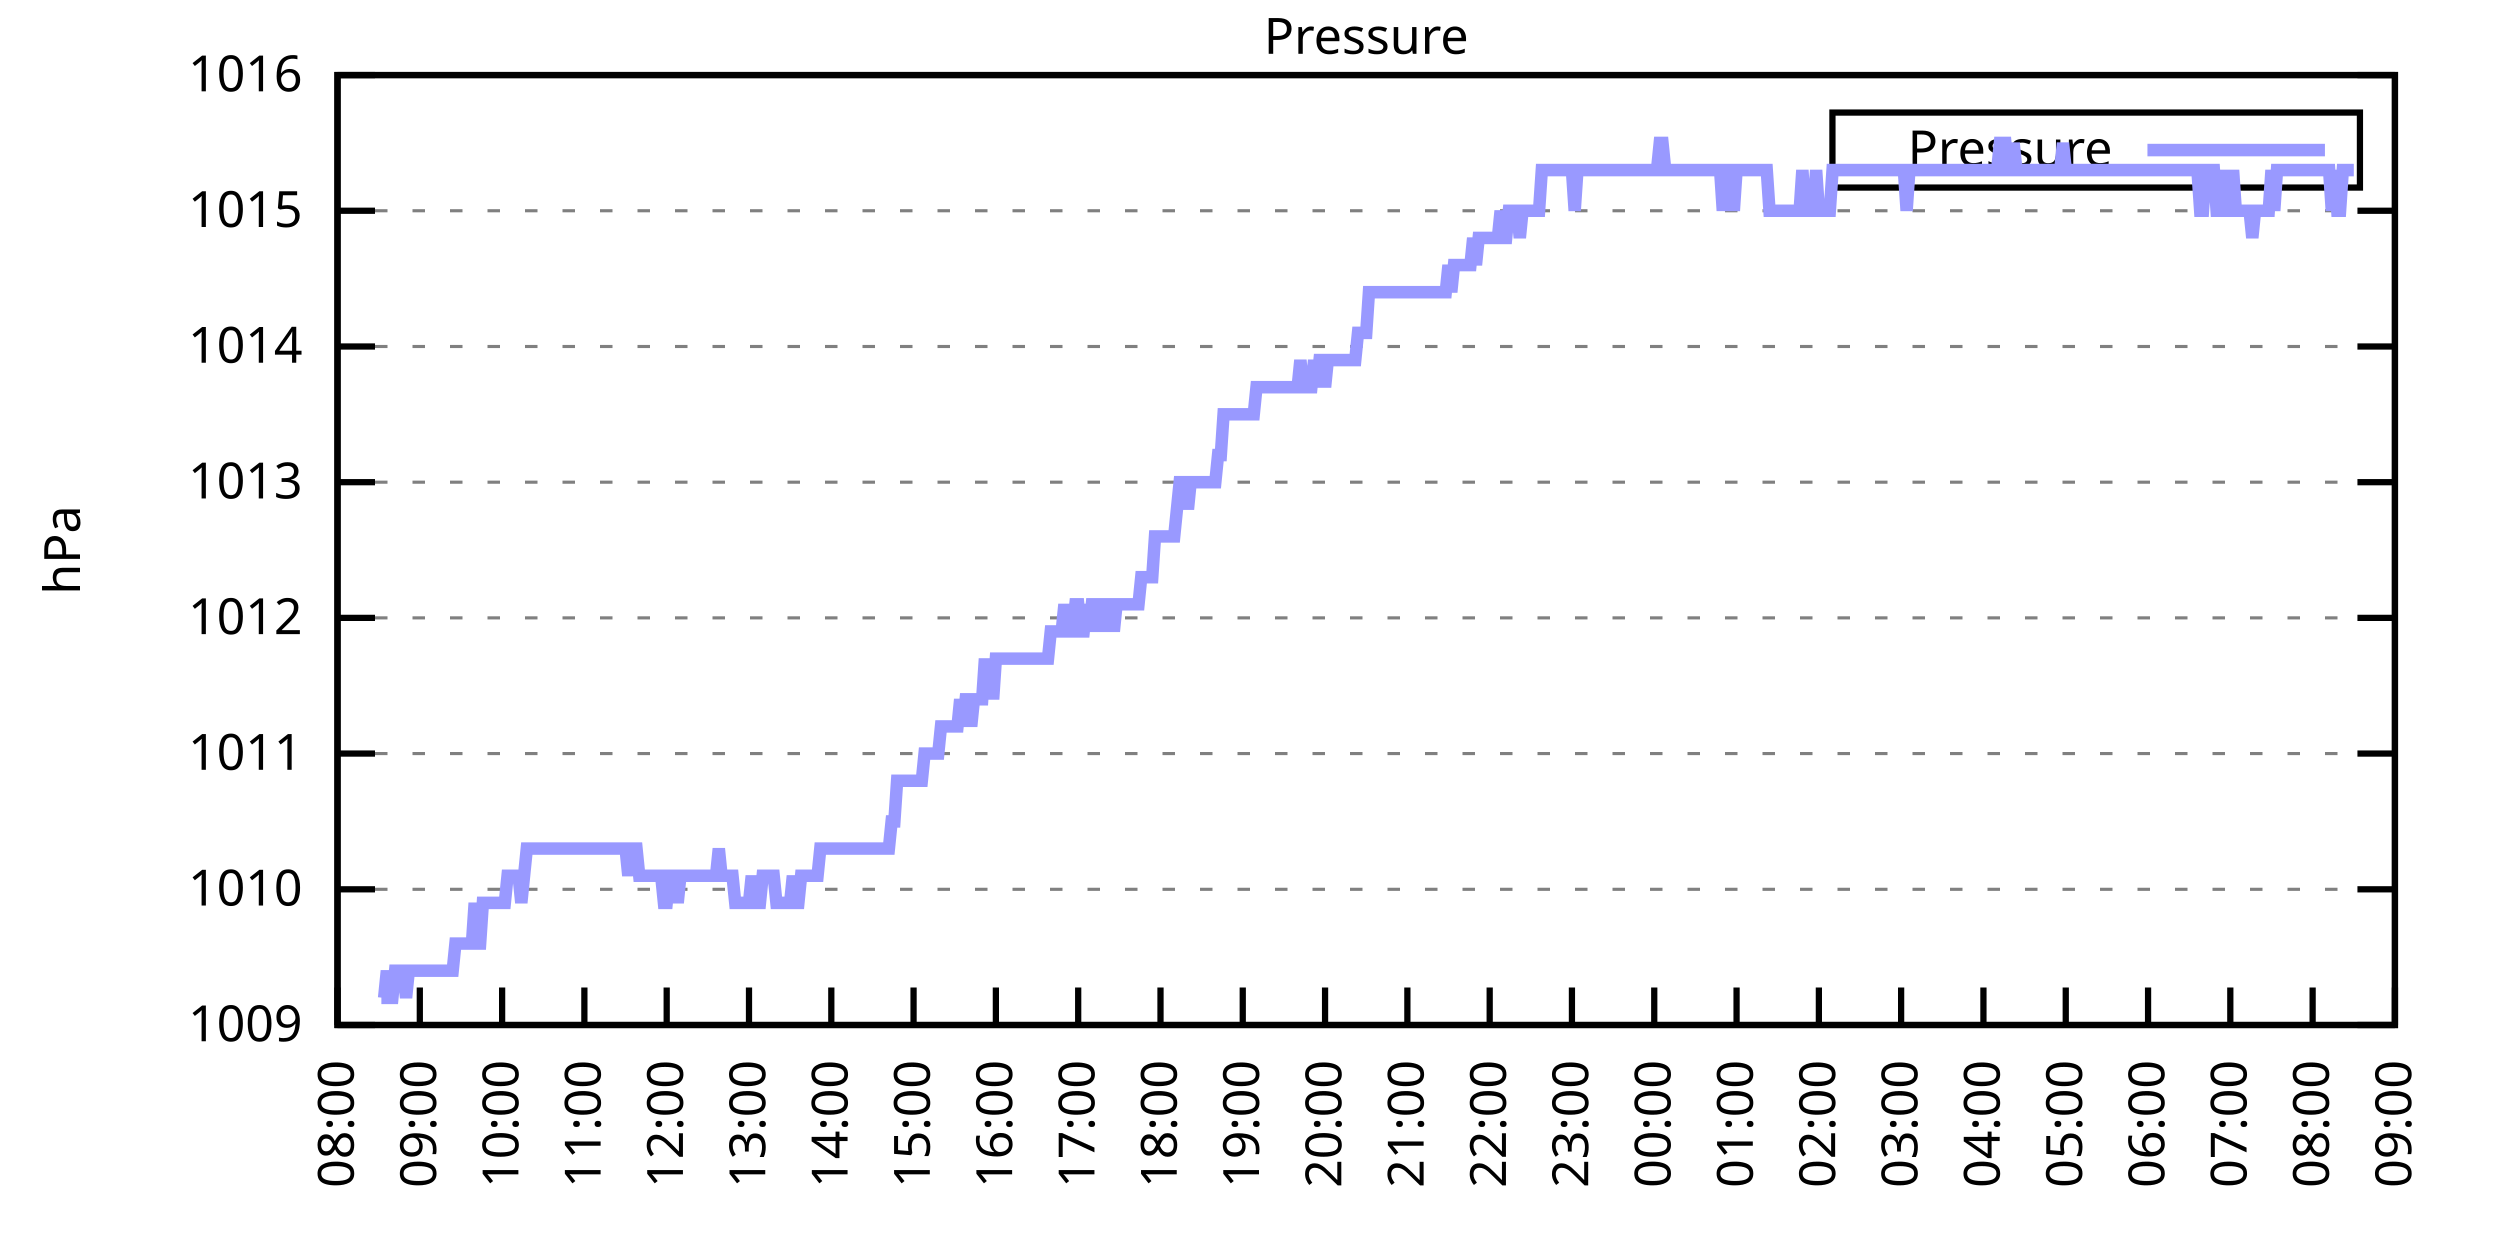
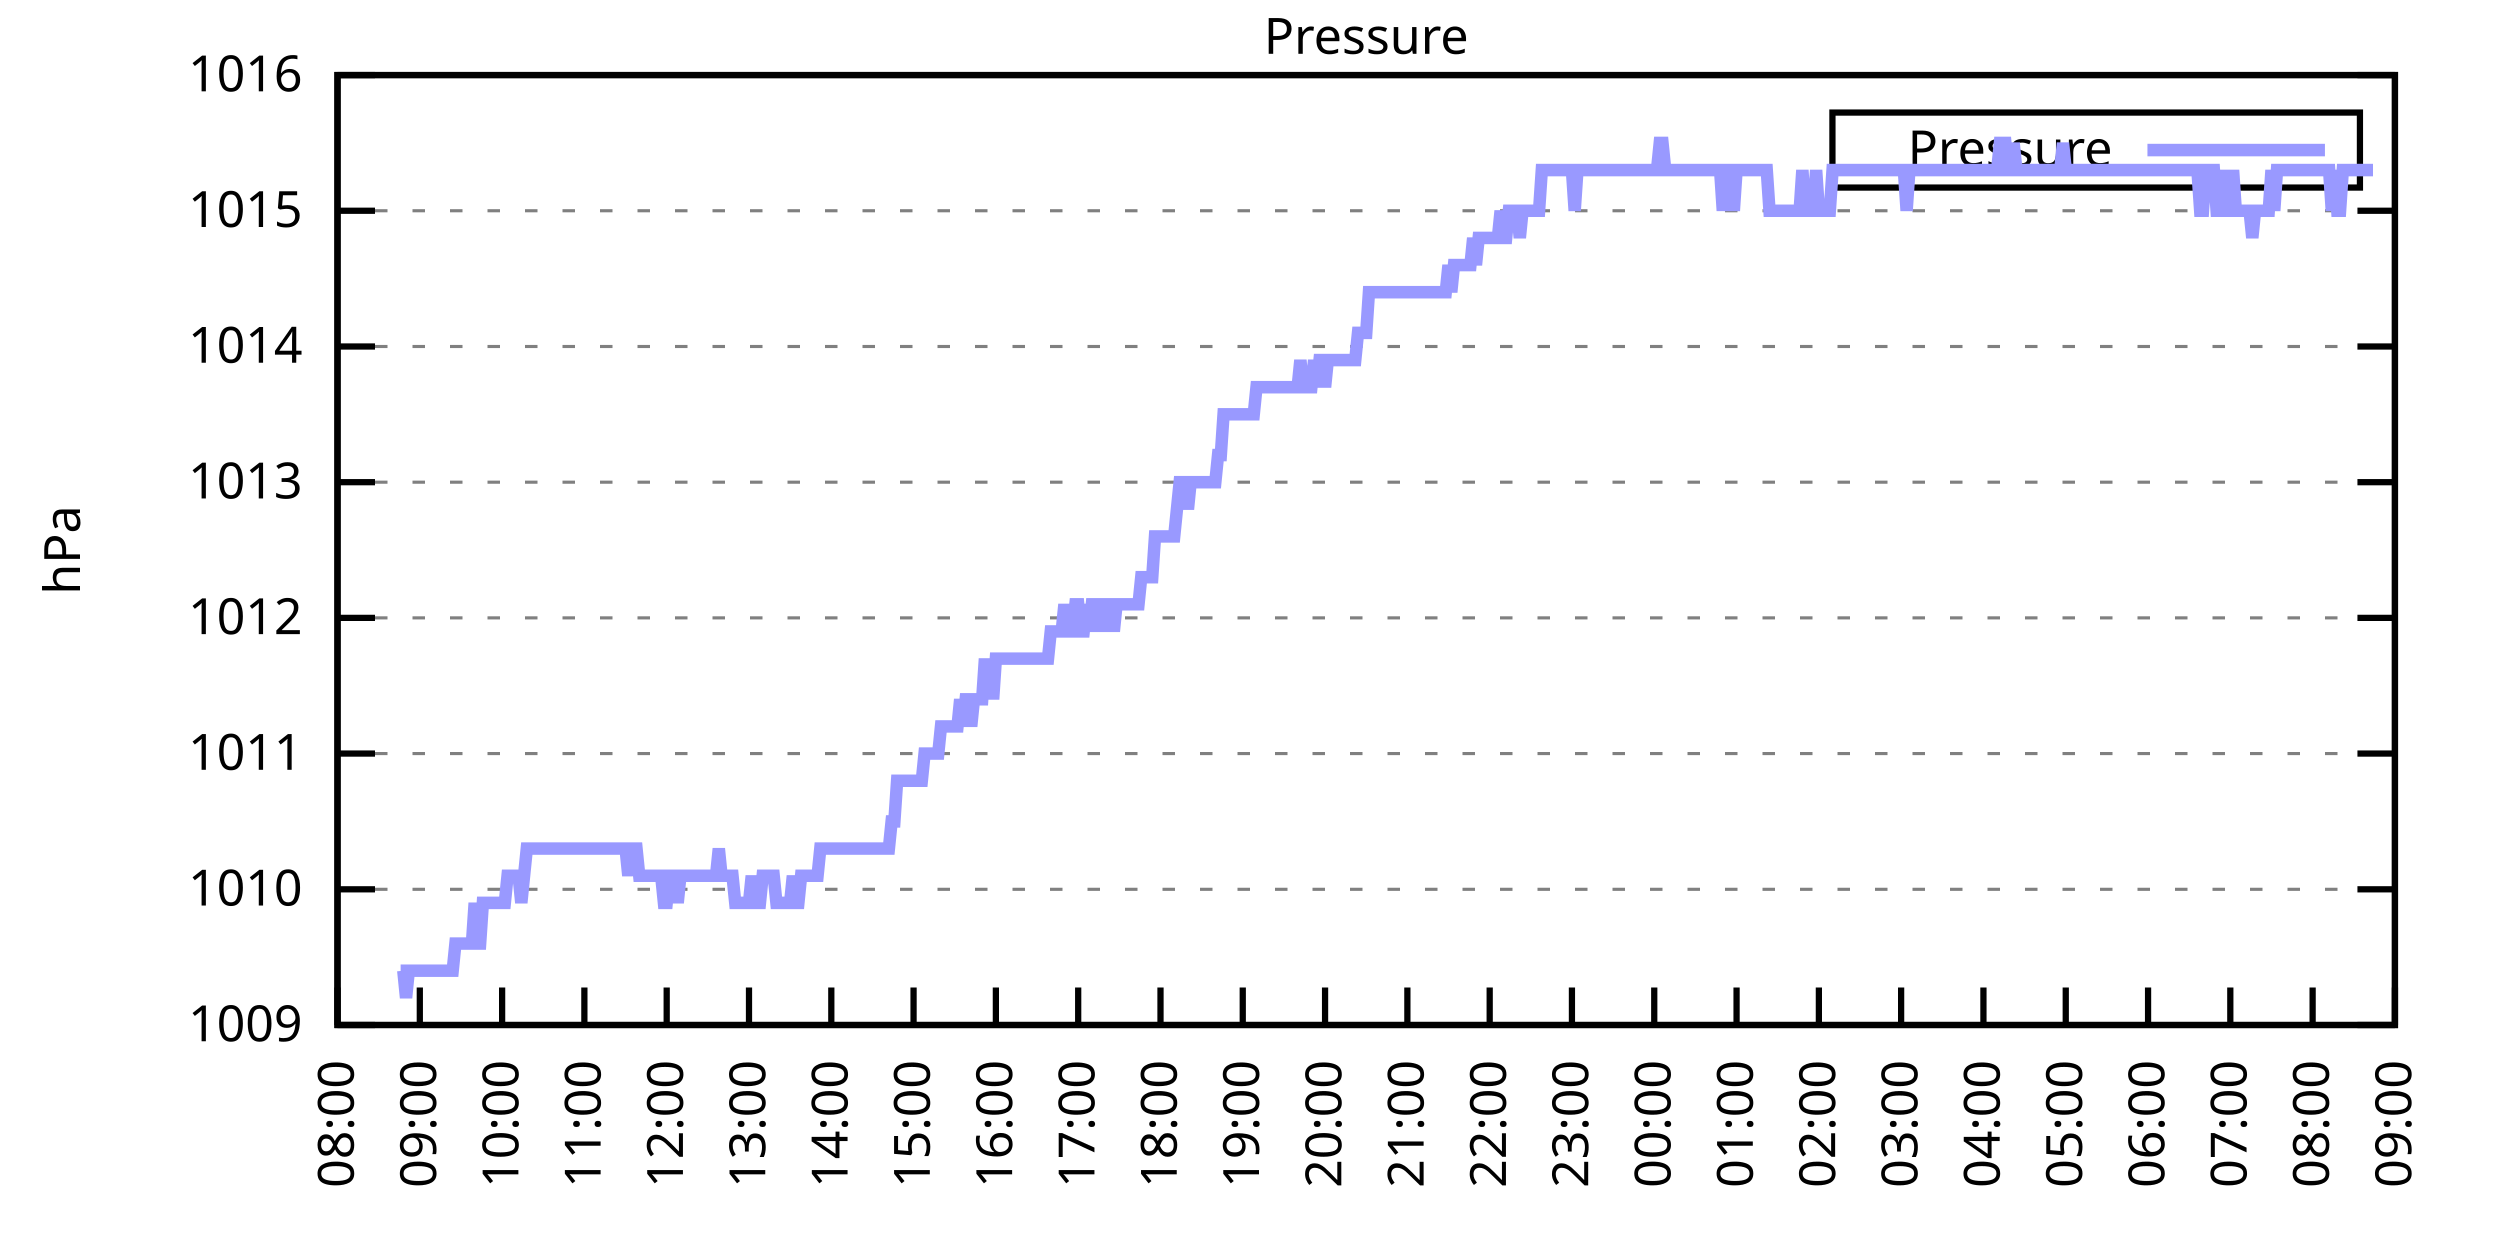
<svg xmlns="http://www.w3.org/2000/svg" xmlns:xlink="http://www.w3.org/1999/xlink" width="400" height="200" viewBox="0 0 400 200">
  <g id="gnuplot_canvas">
    <rect x="0" y="0" width="400" height="200" fill="none" />
    <defs>
      <circle id="gpDot" r="0.5" stroke-width="0.5" stroke="currentColor" />
      <path id="gpPt0" stroke-width="0.333" stroke="currentColor" d="M-1,0 h2 M0,-1 v2" />
      <path id="gpPt1" stroke-width="0.333" stroke="currentColor" d="M-1,-1 L1,1 M1,-1 L-1,1" />
      <path id="gpPt2" stroke-width="0.333" stroke="currentColor" d="M-1,0 L1,0 M0,-1 L0,1 M-1,-1 L1,1 M-1,1 L1,-1" />
      <rect id="gpPt3" stroke-width="0.333" stroke="currentColor" x="-1" y="-1" width="2" height="2" />
      <rect id="gpPt4" stroke-width="0.333" stroke="currentColor" fill="currentColor" x="-1" y="-1" width="2" height="2" />
      <circle id="gpPt5" stroke-width="0.333" stroke="currentColor" cx="0" cy="0" r="1" />
      <use xlink:href="#gpPt5" id="gpPt6" fill="currentColor" stroke="none" />
      <path id="gpPt7" stroke-width="0.333" stroke="currentColor" d="M0,-1.33 L-1.33,0.67 L1.33,0.67 z" />
      <use xlink:href="#gpPt7" id="gpPt8" fill="currentColor" stroke="none" />
      <use xlink:href="#gpPt7" id="gpPt9" stroke="currentColor" transform="rotate(180)" />
      <use xlink:href="#gpPt9" id="gpPt10" fill="currentColor" stroke="none" />
      <use xlink:href="#gpPt3" id="gpPt11" stroke="currentColor" transform="rotate(45)" />
      <use xlink:href="#gpPt11" id="gpPt12" fill="currentColor" stroke="none" />
      <path id="gpPt13" stroke-width="0.333" stroke="currentColor" d="M0,1.330 L1.265,0.411 L0.782,-1.067 L-0.782,-1.076 L-1.265,0.411 z" />
      <use xlink:href="#gpPt13" id="gpPt14" fill="currentColor" stroke="none" />
      <filter id="textbox" filterUnits="objectBoundingBox" x="0" y="0" height="1" width="1">
        <feFlood flood-color="white" flood-opacity="1" result="bgnd" />
        <feComposite in="SourceGraphic" in2="bgnd" operator="atop" />
      </filter>
      <filter id="greybox" filterUnits="objectBoundingBox" x="0" y="0" height="1" width="1">
        <feFlood flood-color="lightgrey" flood-opacity="1" result="grey" />
        <feComposite in="SourceGraphic" in2="grey" operator="atop" />
      </filter>
    </defs>
    <g fill="none" color="white" stroke="currentColor" stroke-width="1.00" stroke-linecap="butt" stroke-linejoin="miter">
</g>
    <g fill="none" color="black" stroke="currentColor" stroke-width="1.00" stroke-linecap="butt" stroke-linejoin="miter">
      <g stroke="none" shape-rendering="crispEdges">
        <polygon fill="rgb(255, 255, 255)" points="54.00,164.00 383.18,164.00 383.18,12.02 54.00,12.02 " />
      </g>
    </g>
    <g fill="none" color="black" stroke="currentColor" stroke-width="1.00" stroke-linecap="butt" stroke-linejoin="miter">
</g>
    <g fill="none" color="black" stroke="black" stroke-width="0.50" stroke-linecap="butt" stroke-linejoin="miter">
</g>
    <g fill="none" color="gray" stroke="currentColor" stroke-width="0.50" stroke-linecap="butt" stroke-linejoin="miter">
      <path stroke="gray" stroke-dasharray="2,4" class="gridline" d="M54.00,164.00 L383.19,164.00  " />
    </g>
    <g fill="none" color="gray" stroke="gray" stroke-width="1.00" stroke-linecap="butt" stroke-linejoin="miter">
</g>
    <g fill="none" color="black" stroke="currentColor" stroke-width="1.00" stroke-linecap="butt" stroke-linejoin="miter">
      <path stroke="black" d="M54.00,164.00 L60.00,164.00 M383.19,164.00 L377.19,164.00  " />
      <g transform="translate(48.40,166.60)" stroke="none" fill="black" font-family="Sans" font-size="8.00" text-anchor="end">
        <text>
          <tspan font-family="Sans"> 1009</tspan>
        </text>
      </g>
    </g>
    <g fill="none" color="black" stroke="currentColor" stroke-width="1.00" stroke-linecap="butt" stroke-linejoin="miter">
</g>
    <g fill="none" color="black" stroke="black" stroke-width="0.50" stroke-linecap="butt" stroke-linejoin="miter">
</g>
    <g fill="none" color="gray" stroke="currentColor" stroke-width="0.50" stroke-linecap="butt" stroke-linejoin="miter">
      <path stroke="gray" stroke-dasharray="2,4" class="gridline" d="M54.00,142.29 L383.19,142.29  " />
    </g>
    <g fill="none" color="gray" stroke="gray" stroke-width="1.00" stroke-linecap="butt" stroke-linejoin="miter">
</g>
    <g fill="none" color="black" stroke="currentColor" stroke-width="1.00" stroke-linecap="butt" stroke-linejoin="miter">
      <path stroke="black" d="M54.00,142.29 L60.00,142.29 M383.19,142.29 L377.19,142.29  " />
      <g transform="translate(48.40,144.89)" stroke="none" fill="black" font-family="Sans" font-size="8.00" text-anchor="end">
        <text>
          <tspan font-family="Sans"> 1010</tspan>
        </text>
      </g>
    </g>
    <g fill="none" color="black" stroke="currentColor" stroke-width="1.00" stroke-linecap="butt" stroke-linejoin="miter">
</g>
    <g fill="none" color="black" stroke="black" stroke-width="0.50" stroke-linecap="butt" stroke-linejoin="miter">
</g>
    <g fill="none" color="gray" stroke="currentColor" stroke-width="0.50" stroke-linecap="butt" stroke-linejoin="miter">
      <path stroke="gray" stroke-dasharray="2,4" class="gridline" d="M54.00,120.57 L383.19,120.57  " />
    </g>
    <g fill="none" color="gray" stroke="gray" stroke-width="1.00" stroke-linecap="butt" stroke-linejoin="miter">
</g>
    <g fill="none" color="black" stroke="currentColor" stroke-width="1.00" stroke-linecap="butt" stroke-linejoin="miter">
      <path stroke="black" d="M54.00,120.57 L60.00,120.57 M383.19,120.57 L377.19,120.57  " />
      <g transform="translate(48.40,123.17)" stroke="none" fill="black" font-family="Sans" font-size="8.00" text-anchor="end">
        <text>
          <tspan font-family="Sans"> 1011</tspan>
        </text>
      </g>
    </g>
    <g fill="none" color="black" stroke="currentColor" stroke-width="1.00" stroke-linecap="butt" stroke-linejoin="miter">
</g>
    <g fill="none" color="black" stroke="black" stroke-width="0.50" stroke-linecap="butt" stroke-linejoin="miter">
</g>
    <g fill="none" color="gray" stroke="currentColor" stroke-width="0.50" stroke-linecap="butt" stroke-linejoin="miter">
      <path stroke="gray" stroke-dasharray="2,4" class="gridline" d="M54.00,98.86 L383.19,98.86  " />
    </g>
    <g fill="none" color="gray" stroke="gray" stroke-width="1.00" stroke-linecap="butt" stroke-linejoin="miter">
</g>
    <g fill="none" color="black" stroke="currentColor" stroke-width="1.00" stroke-linecap="butt" stroke-linejoin="miter">
      <path stroke="black" d="M54.00,98.86 L60.00,98.86 M383.19,98.86 L377.19,98.86  " />
      <g transform="translate(48.40,101.46)" stroke="none" fill="black" font-family="Sans" font-size="8.00" text-anchor="end">
        <text>
          <tspan font-family="Sans"> 1012</tspan>
        </text>
      </g>
    </g>
    <g fill="none" color="black" stroke="currentColor" stroke-width="1.00" stroke-linecap="butt" stroke-linejoin="miter">
</g>
    <g fill="none" color="black" stroke="black" stroke-width="0.50" stroke-linecap="butt" stroke-linejoin="miter">
</g>
    <g fill="none" color="gray" stroke="currentColor" stroke-width="0.50" stroke-linecap="butt" stroke-linejoin="miter">
      <path stroke="gray" stroke-dasharray="2,4" class="gridline" d="M54.00,77.15 L383.19,77.15  " />
    </g>
    <g fill="none" color="gray" stroke="gray" stroke-width="1.00" stroke-linecap="butt" stroke-linejoin="miter">
</g>
    <g fill="none" color="black" stroke="currentColor" stroke-width="1.00" stroke-linecap="butt" stroke-linejoin="miter">
      <path stroke="black" d="M54.00,77.15 L60.00,77.15 M383.19,77.15 L377.19,77.15  " />
      <g transform="translate(48.40,79.75)" stroke="none" fill="black" font-family="Sans" font-size="8.00" text-anchor="end">
        <text>
          <tspan font-family="Sans"> 1013</tspan>
        </text>
      </g>
    </g>
    <g fill="none" color="black" stroke="currentColor" stroke-width="1.00" stroke-linecap="butt" stroke-linejoin="miter">
</g>
    <g fill="none" color="black" stroke="black" stroke-width="0.50" stroke-linecap="butt" stroke-linejoin="miter">
</g>
    <g fill="none" color="gray" stroke="currentColor" stroke-width="0.50" stroke-linecap="butt" stroke-linejoin="miter">
      <path stroke="gray" stroke-dasharray="2,4" class="gridline" d="M54.00,55.44 L383.19,55.44  " />
    </g>
    <g fill="none" color="gray" stroke="gray" stroke-width="1.00" stroke-linecap="butt" stroke-linejoin="miter">
</g>
    <g fill="none" color="black" stroke="currentColor" stroke-width="1.00" stroke-linecap="butt" stroke-linejoin="miter">
      <path stroke="black" d="M54.00,55.44 L60.00,55.44 M383.19,55.44 L377.19,55.44  " />
      <g transform="translate(48.40,58.04)" stroke="none" fill="black" font-family="Sans" font-size="8.00" text-anchor="end">
        <text>
          <tspan font-family="Sans"> 1014</tspan>
        </text>
      </g>
    </g>
    <g fill="none" color="black" stroke="currentColor" stroke-width="1.00" stroke-linecap="butt" stroke-linejoin="miter">
</g>
    <g fill="none" color="black" stroke="black" stroke-width="0.50" stroke-linecap="butt" stroke-linejoin="miter">
</g>
    <g fill="none" color="gray" stroke="currentColor" stroke-width="0.50" stroke-linecap="butt" stroke-linejoin="miter">
      <path stroke="gray" stroke-dasharray="2,4" class="gridline" d="M54.00,33.72 L383.19,33.72  " />
    </g>
    <g fill="none" color="gray" stroke="gray" stroke-width="1.00" stroke-linecap="butt" stroke-linejoin="miter">
</g>
    <g fill="none" color="black" stroke="currentColor" stroke-width="1.00" stroke-linecap="butt" stroke-linejoin="miter">
      <path stroke="black" d="M54.00,33.72 L60.00,33.72 M383.19,33.72 L377.19,33.72  " />
      <g transform="translate(48.40,36.32)" stroke="none" fill="black" font-family="Sans" font-size="8.00" text-anchor="end">
        <text>
          <tspan font-family="Sans"> 1015</tspan>
        </text>
      </g>
    </g>
    <g fill="none" color="black" stroke="currentColor" stroke-width="1.00" stroke-linecap="butt" stroke-linejoin="miter">
</g>
    <g fill="none" color="black" stroke="black" stroke-width="0.50" stroke-linecap="butt" stroke-linejoin="miter">
</g>
    <g fill="none" color="gray" stroke="currentColor" stroke-width="0.50" stroke-linecap="butt" stroke-linejoin="miter">
      <path stroke="gray" stroke-dasharray="2,4" class="gridline" d="M54.00,12.01 L383.19,12.01  " />
    </g>
    <g fill="none" color="gray" stroke="gray" stroke-width="1.00" stroke-linecap="butt" stroke-linejoin="miter">
</g>
    <g fill="none" color="black" stroke="currentColor" stroke-width="1.00" stroke-linecap="butt" stroke-linejoin="miter">
      <path stroke="black" d="M54.00,12.01 L60.00,12.01 M383.19,12.01 L377.19,12.01  " />
      <g transform="translate(48.40,14.61)" stroke="none" fill="black" font-family="Sans" font-size="8.00" text-anchor="end">
        <text>
          <tspan font-family="Sans"> 1016</tspan>
        </text>
      </g>
    </g>
    <g fill="none" color="black" stroke="currentColor" stroke-width="1.00" stroke-linecap="butt" stroke-linejoin="miter">
      <path stroke="black" d="M54.00,164.00 L54.00,158.00  " />
      <g transform="translate(56.60,169.60) rotate(270.00)" stroke="none" fill="black" font-family="Sans" font-size="8.00" text-anchor="end">
        <text>
          <tspan font-family="Sans">08:00</tspan>
        </text>
      </g>
    </g>
    <g fill="none" color="black" stroke="currentColor" stroke-width="1.00" stroke-linecap="butt" stroke-linejoin="miter">
      <path stroke="black" d="M67.17,164.00 L67.17,158.00  " />
      <g transform="translate(69.77,169.60) rotate(270.00)" stroke="none" fill="black" font-family="Sans" font-size="8.00" text-anchor="end">
        <text>
          <tspan font-family="Sans">09:00</tspan>
        </text>
      </g>
    </g>
    <g fill="none" color="black" stroke="currentColor" stroke-width="1.00" stroke-linecap="butt" stroke-linejoin="miter">
      <path stroke="black" d="M80.34,164.00 L80.34,158.00  " />
      <g transform="translate(82.94,169.60) rotate(270.00)" stroke="none" fill="black" font-family="Sans" font-size="8.00" text-anchor="end">
        <text>
          <tspan font-family="Sans">10:00</tspan>
        </text>
      </g>
    </g>
    <g fill="none" color="black" stroke="currentColor" stroke-width="1.00" stroke-linecap="butt" stroke-linejoin="miter">
      <path stroke="black" d="M93.50,164.00 L93.50,158.00  " />
      <g transform="translate(96.10,169.60) rotate(270.00)" stroke="none" fill="black" font-family="Sans" font-size="8.00" text-anchor="end">
        <text>
          <tspan font-family="Sans">11:00</tspan>
        </text>
      </g>
    </g>
    <g fill="none" color="black" stroke="currentColor" stroke-width="1.00" stroke-linecap="butt" stroke-linejoin="miter">
      <path stroke="black" d="M106.67,164.00 L106.67,158.00  " />
      <g transform="translate(109.27,169.60) rotate(270.00)" stroke="none" fill="black" font-family="Sans" font-size="8.00" text-anchor="end">
        <text>
          <tspan font-family="Sans">12:00</tspan>
        </text>
      </g>
    </g>
    <g fill="none" color="black" stroke="currentColor" stroke-width="1.00" stroke-linecap="butt" stroke-linejoin="miter">
      <path stroke="black" d="M119.84,164.00 L119.84,158.00  " />
      <g transform="translate(122.44,169.60) rotate(270.00)" stroke="none" fill="black" font-family="Sans" font-size="8.00" text-anchor="end">
        <text>
          <tspan font-family="Sans">13:00</tspan>
        </text>
      </g>
    </g>
    <g fill="none" color="black" stroke="currentColor" stroke-width="1.00" stroke-linecap="butt" stroke-linejoin="miter">
      <path stroke="black" d="M133.01,164.00 L133.01,158.00  " />
      <g transform="translate(135.61,169.60) rotate(270.00)" stroke="none" fill="black" font-family="Sans" font-size="8.00" text-anchor="end">
        <text>
          <tspan font-family="Sans">14:00</tspan>
        </text>
      </g>
    </g>
    <g fill="none" color="black" stroke="currentColor" stroke-width="1.00" stroke-linecap="butt" stroke-linejoin="miter">
      <path stroke="black" d="M146.17,164.00 L146.17,158.00  " />
      <g transform="translate(148.77,169.60) rotate(270.00)" stroke="none" fill="black" font-family="Sans" font-size="8.00" text-anchor="end">
        <text>
          <tspan font-family="Sans">15:00</tspan>
        </text>
      </g>
    </g>
    <g fill="none" color="black" stroke="currentColor" stroke-width="1.00" stroke-linecap="butt" stroke-linejoin="miter">
      <path stroke="black" d="M159.34,164.00 L159.34,158.00  " />
      <g transform="translate(161.94,169.60) rotate(270.00)" stroke="none" fill="black" font-family="Sans" font-size="8.00" text-anchor="end">
        <text>
          <tspan font-family="Sans">16:00</tspan>
        </text>
      </g>
    </g>
    <g fill="none" color="black" stroke="currentColor" stroke-width="1.00" stroke-linecap="butt" stroke-linejoin="miter">
      <path stroke="black" d="M172.51,164.00 L172.51,158.00  " />
      <g transform="translate(175.11,169.60) rotate(270.00)" stroke="none" fill="black" font-family="Sans" font-size="8.00" text-anchor="end">
        <text>
          <tspan font-family="Sans">17:00</tspan>
        </text>
      </g>
    </g>
    <g fill="none" color="black" stroke="currentColor" stroke-width="1.00" stroke-linecap="butt" stroke-linejoin="miter">
      <path stroke="black" d="M185.68,164.00 L185.68,158.00  " />
      <g transform="translate(188.28,169.60) rotate(270.00)" stroke="none" fill="black" font-family="Sans" font-size="8.00" text-anchor="end">
        <text>
          <tspan font-family="Sans">18:00</tspan>
        </text>
      </g>
    </g>
    <g fill="none" color="black" stroke="currentColor" stroke-width="1.00" stroke-linecap="butt" stroke-linejoin="miter">
      <path stroke="black" d="M198.84,164.00 L198.84,158.00  " />
      <g transform="translate(201.44,169.60) rotate(270.00)" stroke="none" fill="black" font-family="Sans" font-size="8.00" text-anchor="end">
        <text>
          <tspan font-family="Sans">19:00</tspan>
        </text>
      </g>
    </g>
    <g fill="none" color="black" stroke="currentColor" stroke-width="1.00" stroke-linecap="butt" stroke-linejoin="miter">
      <path stroke="black" d="M212.01,164.00 L212.01,158.00  " />
      <g transform="translate(214.61,169.60) rotate(270.00)" stroke="none" fill="black" font-family="Sans" font-size="8.00" text-anchor="end">
        <text>
          <tspan font-family="Sans">20:00</tspan>
        </text>
      </g>
    </g>
    <g fill="none" color="black" stroke="currentColor" stroke-width="1.00" stroke-linecap="butt" stroke-linejoin="miter">
      <path stroke="black" d="M225.18,164.00 L225.18,158.00  " />
      <g transform="translate(227.78,169.60) rotate(270.00)" stroke="none" fill="black" font-family="Sans" font-size="8.00" text-anchor="end">
        <text>
          <tspan font-family="Sans">21:00</tspan>
        </text>
      </g>
    </g>
    <g fill="none" color="black" stroke="currentColor" stroke-width="1.00" stroke-linecap="butt" stroke-linejoin="miter">
      <path stroke="black" d="M238.35,164.00 L238.35,158.00  " />
      <g transform="translate(240.95,169.60) rotate(270.00)" stroke="none" fill="black" font-family="Sans" font-size="8.00" text-anchor="end">
        <text>
          <tspan font-family="Sans">22:00</tspan>
        </text>
      </g>
    </g>
    <g fill="none" color="black" stroke="currentColor" stroke-width="1.00" stroke-linecap="butt" stroke-linejoin="miter">
      <path stroke="black" d="M251.51,164.00 L251.51,158.00  " />
      <g transform="translate(254.11,169.60) rotate(270.00)" stroke="none" fill="black" font-family="Sans" font-size="8.00" text-anchor="end">
        <text>
          <tspan font-family="Sans">23:00</tspan>
        </text>
      </g>
    </g>
    <g fill="none" color="black" stroke="currentColor" stroke-width="1.00" stroke-linecap="butt" stroke-linejoin="miter">
      <path stroke="black" d="M264.68,164.00 L264.68,158.00  " />
      <g transform="translate(267.28,169.60) rotate(270.00)" stroke="none" fill="black" font-family="Sans" font-size="8.00" text-anchor="end">
        <text>
          <tspan font-family="Sans">00:00</tspan>
        </text>
      </g>
    </g>
    <g fill="none" color="black" stroke="currentColor" stroke-width="1.00" stroke-linecap="butt" stroke-linejoin="miter">
      <path stroke="black" d="M277.85,164.00 L277.85,158.00  " />
      <g transform="translate(280.45,169.60) rotate(270.00)" stroke="none" fill="black" font-family="Sans" font-size="8.00" text-anchor="end">
        <text>
          <tspan font-family="Sans">01:00</tspan>
        </text>
      </g>
    </g>
    <g fill="none" color="black" stroke="currentColor" stroke-width="1.00" stroke-linecap="butt" stroke-linejoin="miter">
      <path stroke="black" d="M291.02,164.00 L291.02,158.00  " />
      <g transform="translate(293.62,169.60) rotate(270.00)" stroke="none" fill="black" font-family="Sans" font-size="8.00" text-anchor="end">
        <text>
          <tspan font-family="Sans">02:00</tspan>
        </text>
      </g>
    </g>
    <g fill="none" color="black" stroke="currentColor" stroke-width="1.00" stroke-linecap="butt" stroke-linejoin="miter">
      <path stroke="black" d="M304.18,164.00 L304.18,158.00  " />
      <g transform="translate(306.78,169.60) rotate(270.00)" stroke="none" fill="black" font-family="Sans" font-size="8.00" text-anchor="end">
        <text>
          <tspan font-family="Sans">03:00</tspan>
        </text>
      </g>
    </g>
    <g fill="none" color="black" stroke="currentColor" stroke-width="1.00" stroke-linecap="butt" stroke-linejoin="miter">
      <path stroke="black" d="M317.35,164.00 L317.35,158.00  " />
      <g transform="translate(319.95,169.60) rotate(270.00)" stroke="none" fill="black" font-family="Sans" font-size="8.00" text-anchor="end">
        <text>
          <tspan font-family="Sans">04:00</tspan>
        </text>
      </g>
    </g>
    <g fill="none" color="black" stroke="currentColor" stroke-width="1.00" stroke-linecap="butt" stroke-linejoin="miter">
      <path stroke="black" d="M330.52,164.00 L330.52,158.00  " />
      <g transform="translate(333.12,169.60) rotate(270.00)" stroke="none" fill="black" font-family="Sans" font-size="8.00" text-anchor="end">
        <text>
          <tspan font-family="Sans">05:00</tspan>
        </text>
      </g>
    </g>
    <g fill="none" color="black" stroke="currentColor" stroke-width="1.00" stroke-linecap="butt" stroke-linejoin="miter">
      <path stroke="black" d="M343.69,164.00 L343.69,158.00  " />
      <g transform="translate(346.29,169.60) rotate(270.00)" stroke="none" fill="black" font-family="Sans" font-size="8.00" text-anchor="end">
        <text>
          <tspan font-family="Sans">06:00</tspan>
        </text>
      </g>
    </g>
    <g fill="none" color="black" stroke="currentColor" stroke-width="1.00" stroke-linecap="butt" stroke-linejoin="miter">
      <path stroke="black" d="M356.85,164.00 L356.85,158.00  " />
      <g transform="translate(359.45,169.60) rotate(270.00)" stroke="none" fill="black" font-family="Sans" font-size="8.00" text-anchor="end">
        <text>
          <tspan font-family="Sans">07:00</tspan>
        </text>
      </g>
    </g>
    <g fill="none" color="black" stroke="currentColor" stroke-width="1.00" stroke-linecap="butt" stroke-linejoin="miter">
      <path stroke="black" d="M370.02,164.00 L370.02,158.00  " />
      <g transform="translate(372.62,169.60) rotate(270.00)" stroke="none" fill="black" font-family="Sans" font-size="8.00" text-anchor="end">
        <text>
          <tspan font-family="Sans">08:00</tspan>
        </text>
      </g>
    </g>
    <g fill="none" color="black" stroke="currentColor" stroke-width="1.00" stroke-linecap="butt" stroke-linejoin="miter">
      <path stroke="black" d="M383.19,164.00 L383.19,158.00  " />
      <g transform="translate(385.79,169.60) rotate(270.00)" stroke="none" fill="black" font-family="Sans" font-size="8.00" text-anchor="end">
        <text>
          <tspan font-family="Sans">09:00</tspan>
        </text>
      </g>
    </g>
    <g fill="none" color="black" stroke="currentColor" stroke-width="1.00" stroke-linecap="butt" stroke-linejoin="miter">
</g>
    <g fill="none" color="black" stroke="currentColor" stroke-width="1.00" stroke-linecap="butt" stroke-linejoin="miter">
      <path stroke="black" d="M54.00,12.01 L54.00,164.00 L383.19,164.00 L383.19,12.01 L54.00,12.01 Z  " />
    </g>
    <g fill="none" color="black" stroke="currentColor" stroke-width="1.00" stroke-linecap="butt" stroke-linejoin="miter">
</g>
    <g fill="none" color="black" stroke="currentColor" stroke-width="1.00" stroke-linecap="butt" stroke-linejoin="miter">
      <path stroke="black" d="M293.19,30.01 L293.19,18.01 L377.59,18.01 L377.59,30.01 L293.19,30.01 Z  " />
    </g>
    <g id="Pressure_plot_1">
      <g fill="none" color="white" stroke="black" stroke-width="2.00" stroke-linecap="butt" stroke-linejoin="miter">
</g>
      <g fill="none" color="black" stroke="currentColor" stroke-width="2.00" stroke-linecap="butt" stroke-linejoin="miter">
        <g transform="translate(337.99,26.61)" stroke="none" fill="black" font-family="Sans" font-size="8.00" text-anchor="end">
          <text>
            <tspan font-family="Sans">Pressure</tspan>
          </text>
        </g>
      </g>
      <g fill="none" color="black" stroke="currentColor" stroke-width="2.00" stroke-linecap="butt" stroke-linejoin="miter">
-         <path stroke="rgb(153, 153, 255)" d="M343.59,24.01 L371.99,24.01 M61.02,159.66 L61.46,159.66 L61.90,155.31 L62.34,159.66 L62.78,159.66 L63.22,155.31   L63.66,155.31 L64.10,155.31 L64.53,155.31 L64.97,159.66 L65.41,155.31 L65.85,155.31 L66.29,155.31 L66.73,155.31   L67.17,155.31 L67.61,155.31 L68.05,155.31 L68.48,155.31 L68.92,155.31 L69.36,155.31 L69.80,155.31 L70.24,155.31   L70.68,155.31 L71.12,155.31 L71.56,155.31 L72.00,155.31 L72.43,155.31 L72.87,150.97 L73.31,150.97 L73.75,150.97   L74.19,150.97 L74.63,150.97 L75.07,150.97 L75.51,150.97 L75.95,144.46 L76.38,150.97 L76.82,150.97 L77.26,144.46   L77.70,144.46 L78.14,144.46 L78.58,144.46 L79.02,144.46 L79.46,144.46 L79.90,144.46 L80.34,144.46 L80.77,144.46   L81.21,140.12 L81.65,140.12 L82.09,140.12 L82.53,140.12 L82.97,140.12 L83.41,144.46 L83.85,140.12 L84.29,135.77   L84.72,135.77 L85.16,135.77 L85.60,135.77 L86.04,135.77 L86.48,135.77 L86.92,135.77 L87.36,135.77 L87.80,135.77   L88.24,135.77 L88.67,135.77 L89.11,135.77 L89.55,135.77 L89.99,135.77 L90.43,135.77 L90.87,135.77 L91.31,135.77   L91.75,135.77 L92.19,135.77 L92.62,135.77 L93.06,135.77 L93.50,135.77 L93.94,135.77 L94.38,135.77 L94.82,135.77   L95.26,135.77 L95.70,135.77 L96.14,135.77 L96.58,135.77 L97.01,135.77 L97.45,135.77 L97.89,135.77 L98.33,135.77   L98.77,135.77 L99.21,135.77 L99.65,135.77 L100.09,135.77 L100.53,140.12 L100.96,135.77 L101.40,135.77 L101.84,135.77   L102.28,140.12 L102.72,140.12 L103.16,140.12 L103.60,140.12 L104.04,140.12 L104.48,140.12 L104.91,140.12 L105.35,140.12   L105.79,140.12 L106.23,144.46 L106.67,144.46 L107.11,140.12 L107.55,140.12 L107.99,140.12 L108.43,144.46 L108.87,140.12   L109.30,140.12 L109.74,140.12 L110.18,140.12 L110.62,140.12 L111.06,140.12 L111.50,140.12 L111.94,140.12 L112.38,140.12   L112.82,140.12 L113.25,140.12 L113.69,140.12 L114.13,140.12 L114.57,140.12 L115.01,135.77 L115.45,140.12 L115.89,140.12   L116.33,140.12 L116.77,140.12 L117.20,140.12 L117.64,144.46 L118.08,144.46 L118.52,144.46 L118.96,144.46 L119.40,144.46   L119.84,144.46 L120.28,140.12 L120.72,144.46 L121.15,144.46 L121.59,144.46 L122.03,140.12 L122.47,140.12 L122.91,140.12   L123.35,140.12 L123.79,140.12 L124.23,144.46 L124.67,144.46 L125.11,144.46 L125.54,144.46 L125.98,144.46 L126.42,144.46   L126.86,140.12 L127.30,144.46 L127.74,144.46 L128.18,140.12 L128.62,140.12 L129.06,140.12 L129.49,140.12 L129.93,140.12   L130.37,140.12 L130.81,140.12 L131.25,135.77 L131.69,135.77 L132.13,135.77 L132.57,135.77 L133.01,135.77 L133.44,135.77   L133.88,135.77 L134.32,135.77 L134.76,135.77 L135.20,135.77 L135.64,135.77 L136.08,135.77 L136.52,135.77 L136.96,135.77   L137.39,135.77 L137.83,135.77 L138.27,135.77 L138.71,135.77 L139.15,135.77 L139.59,135.77 L140.03,135.77 L140.47,135.77   L140.91,135.77 L141.35,135.77 L141.78,135.77 L142.22,135.77 L142.66,131.43 L143.10,131.43 L143.54,124.92 L143.98,124.92   L144.42,124.92 L144.86,124.92 L145.30,124.92 L145.73,124.92 L146.17,124.92 L146.61,124.92 L147.05,124.92 L147.49,124.92   L147.93,120.57 L148.37,120.57 L148.81,120.57 L149.25,120.57 L149.68,120.57 L150.12,120.57 L150.56,116.23 L151.00,116.23   L151.44,116.23 L151.88,116.23 L152.32,116.23 L152.76,116.23 L153.20,116.23 L153.63,111.89 L154.07,116.23 L154.51,111.89   L154.95,111.89 L155.39,116.23 L155.83,111.89 L156.27,111.89 L156.71,111.89 L157.15,111.89 L157.59,105.38 L158.02,111.89   L158.46,105.38 L158.90,111.89 L159.34,105.38 L159.78,105.38 L160.22,105.38 L160.66,105.38 L161.10,105.38 L161.54,105.38   L161.97,105.38 L162.41,105.38 L162.85,105.38 L163.29,105.38 L163.73,105.38 L164.17,105.38 L164.61,105.38 L165.05,105.38   L165.49,105.38 L165.92,105.38 L166.36,105.38 L166.80,105.38 L167.24,105.38 L167.68,105.38 L168.12,101.03 L168.56,101.03   L169.00,101.03 L169.44,101.03 L169.87,101.03 L170.31,96.69 L170.75,101.03 L171.19,101.03 L171.63,101.03 L172.07,96.69   L172.51,96.69 L172.95,101.03 L173.39,101.03 L173.83,96.69 L174.26,101.03 L174.70,96.69 L175.14,96.69 L175.58,101.03   L176.02,96.69 L176.46,96.69 L176.90,101.03 L177.34,96.69 L177.78,96.69 L178.21,101.03 L178.65,96.69 L179.09,96.69   L179.53,96.69 L179.97,96.69 L180.41,96.69 L180.85,96.69 L181.29,96.69 L181.73,96.69 L182.16,96.69 L182.60,92.35   L183.04,92.35 L183.48,92.35 L183.92,92.35 L184.36,92.35 L184.80,85.83 L185.24,85.83 L185.68,85.83 L186.11,85.83   L186.55,85.83 L186.99,85.83 L187.43,85.83 L187.87,85.83 L188.31,81.49 L188.75,77.15 L189.19,77.15 L189.63,77.15   L190.07,81.49 L190.50,77.15 L190.94,77.15 L191.38,77.15 L191.82,77.15 L192.26,77.15 L192.70,77.15 L193.14,77.15   L193.58,77.15 L194.02,77.15 L194.45,77.15 L194.89,72.81 L195.33,72.81 L195.77,66.29 L196.21,66.29 L196.65,66.29   L197.09,66.29 L197.53,66.29 L197.97,66.29 L198.40,66.29 L198.84,66.29 L199.28,66.29 L199.72,66.29 L200.16,66.29   L200.60,66.29 L201.04,61.95 L201.48,61.95 L201.92,61.95 L202.35,61.95 L202.79,61.95 L203.23,61.95 L203.67,61.95   L204.11,61.95 L204.55,61.95 L204.99,61.95 L205.43,61.95 L205.87,61.95 L206.31,61.95 L206.74,61.95 L207.18,61.95   L207.62,61.95 L208.06,57.61 L208.50,61.95 L208.94,61.95 L209.38,61.95 L209.82,61.95 L210.26,57.61 L210.69,61.95   L211.13,57.61 L211.57,57.61 L212.01,61.95 L212.45,57.61 L212.89,57.61 L213.33,57.61 L213.77,57.61 L214.21,57.61   L214.64,57.61 L215.08,57.61 L215.52,57.61 L215.96,57.61 L216.40,57.61 L216.84,57.61 L217.28,53.26 L217.72,53.26   L218.16,53.26 L218.60,53.26 L219.03,46.75 L219.47,46.75 L219.91,46.75 L220.35,46.75 L220.79,46.75 L221.23,46.75   L221.67,46.75 L222.11,46.75 L222.55,46.75 L222.98,46.75 L223.42,46.75 L223.86,46.75 L224.30,46.75 L224.74,46.75   L225.18,46.75 L225.62,46.75 L226.06,46.75 L226.50,46.75 L226.93,46.75 L227.37,46.75 L227.81,46.75 L228.25,46.75   L228.69,46.75 L229.13,46.75 L229.57,46.75 L230.01,46.75 L230.45,46.75 L230.88,46.75 L231.32,46.75 L231.76,42.41   L232.20,46.75 L232.64,42.41 L233.08,42.41 L233.52,42.41 L233.96,42.41 L234.40,42.41 L234.84,42.41 L235.27,42.41   L235.71,38.07 L236.15,42.41 L236.59,38.07 L237.03,38.07 L237.47,38.07 L237.91,38.07 L238.35,38.07 L238.79,38.07   L239.22,38.07 L239.66,38.07 L240.10,33.72 L240.54,38.07 L240.98,38.07 L241.42,33.72 L241.86,33.72 L242.30,33.72   L242.74,33.72 L243.17,38.07 L243.61,33.72 L244.05,33.72 L244.49,33.72 L244.93,33.72 L245.37,33.72 L245.81,33.72   L246.25,33.72 L246.69,27.21 L247.12,27.21 L247.56,27.21 L248.00,27.21 L248.44,27.21 L248.88,27.21 L249.32,27.21   L249.76,27.21 L250.20,27.21 L250.64,27.21 L251.08,27.21 L251.51,27.21 L251.95,33.72 L252.39,27.21 L252.83,27.21   L253.27,27.21 L253.71,27.21 L254.15,27.21 L254.59,27.21 L255.03,27.21 L255.46,27.21 L255.90,27.21 L256.34,27.21   L256.78,27.21 L257.22,27.21 L257.66,27.21 L258.10,27.21 L258.54,27.21 L258.98,27.21 L259.41,27.21 L259.85,27.21   L260.29,27.21 L260.73,27.21 L261.17,27.21 L261.61,27.21 L262.05,27.21 L262.49,27.21 L262.93,27.21 L263.36,27.21   L263.80,27.21 L264.24,27.21 L264.68,27.21 L265.12,27.21 L265.56,22.87 L266.00,22.87 L266.44,27.21 L266.88,27.21   L267.32,27.21 L267.75,27.21 L268.19,27.21 L268.63,27.21 L269.07,27.21 L269.51,27.21 L269.95,27.21 L270.39,27.21   L270.83,27.21 L271.27,27.21 L271.70,27.21 L272.14,27.21 L272.58,27.21 L273.02,27.21 L273.46,27.21 L273.90,27.21   L274.34,27.21 L274.78,27.21 L275.22,27.21 L275.65,33.72 L276.09,27.21 L276.53,27.21 L276.97,27.21 L277.41,33.72   L277.85,27.21 L278.29,27.21 L278.73,27.21 L279.17,27.21 L279.60,27.21 L280.04,27.21 L280.48,27.21 L280.92,27.21   L281.36,27.21 L281.80,27.21 L282.24,27.21 L282.68,27.21 L283.12,33.72 L283.56,33.72 L283.99,33.72 L284.43,33.72   L284.87,33.72 L285.31,33.72 L285.75,33.72 L286.19,33.72 L286.63,33.72 L287.07,33.72 L287.51,33.72 L287.94,33.72   L288.38,27.21 L288.82,33.72 L289.26,33.72 L289.70,33.72 L290.14,33.72 L290.58,27.21 L291.02,33.72 L291.46,33.72   L291.89,33.72 L292.33,33.72 L292.77,33.72 L293.21,27.21 L293.65,27.21 L294.09,27.21 L294.53,27.21 L294.97,27.21   L295.41,27.21 L295.84,27.21 L296.28,27.21 L296.72,27.21 L297.16,27.21 L297.60,27.21 L298.04,27.21 L298.48,27.21   L298.92,27.21 L299.36,27.21 L299.80,27.21 L300.23,27.21 L300.67,27.21 L301.11,27.21 L301.55,27.21 L301.99,27.21   L302.43,27.21 L302.87,27.21 L303.31,27.21 L303.75,27.21 L304.18,27.21 L304.62,27.21 L305.06,33.72 L305.50,27.21   L305.94,27.21 L306.38,27.21 L306.82,27.21 L307.26,27.21 L307.70,27.21 L308.13,27.21 L308.57,27.21 L309.01,27.21   L309.45,27.21 L309.89,27.21 L310.33,27.21 L310.77,27.21 L311.21,27.21 L311.65,27.21 L312.08,27.21 L312.52,27.21   L312.96,27.21 L313.40,27.21 L313.84,27.21 L314.28,27.21 L314.72,27.21 L315.16,27.21 L315.60,27.21 L316.04,27.21   L316.47,27.21 L316.91,27.21 L317.35,27.21 L317.79,27.21 L318.23,27.21 L318.67,27.21 L319.11,27.21 L319.55,27.21   L319.99,22.87 L320.42,22.87 L320.86,22.87 L321.30,27.21 L321.74,27.21 L322.18,22.87 L322.62,27.21 L323.06,27.21   L323.50,27.21 L323.94,27.21 L324.37,27.21 L324.81,27.21 L325.25,27.21 L325.69,27.21 L326.13,27.21 L326.57,27.21   L327.01,27.21 L327.45,27.21 L327.89,27.21 L328.33,27.21 L328.76,27.21 L329.20,27.21 L329.64,27.21 L330.08,22.87   L330.52,27.21 L330.96,27.21 L331.40,27.21 L331.84,27.21 L332.28,27.21 L332.71,27.21 L333.15,27.21 L333.59,27.21   L334.03,27.21 L334.47,27.21 L334.91,27.21 L335.35,27.21 L335.79,27.21 L336.23,27.21 L336.66,27.21 L337.10,27.21   L337.54,27.21 L337.98,27.21 L338.42,27.21 L338.86,27.21 L339.30,27.21 L339.74,27.21 L340.18,27.21 L340.61,27.21   L341.05,27.21 L341.49,27.21 L341.93,27.21 L342.37,27.21 L342.81,27.21 L343.25,27.21 L343.69,27.21 L344.13,27.21   L344.57,27.21 L345.00,27.21 L345.44,27.21 L345.88,27.21 L346.32,27.21 L346.76,27.21 L347.20,27.21 L347.64,27.21   L348.08,27.21 L348.52,27.21 L348.95,27.21 L349.39,27.21 L349.83,27.21 L350.27,27.21 L350.71,27.21 L351.15,27.21   L351.59,27.21 L352.03,33.72 L352.47,33.72 L352.90,27.21 L353.34,27.21 L353.78,27.21 L354.22,27.21 L354.66,33.72   L355.10,33.72 L355.54,33.72 L355.98,27.21 L356.42,33.72 L356.85,33.72 L357.29,27.21 L357.73,33.72 L358.17,33.72   L358.61,33.72 L359.05,33.72 L359.49,33.72 L359.93,33.72 L360.37,38.07 L360.81,33.72 L361.24,33.72 L361.68,33.72   L362.12,33.72 L362.56,33.72 L363.00,33.72 L363.44,27.21 L363.88,33.72 L364.32,27.21 L364.76,27.21 L365.19,27.21   L365.63,27.21 L366.07,27.21 L366.51,27.21 L366.95,27.21 L367.39,27.21 L367.83,27.21 L368.27,27.21 L368.71,27.21   L369.14,27.21 L369.58,27.21 L370.02,27.21 L370.46,27.21 L370.90,27.21 L371.34,27.21 L371.78,27.21 L372.22,27.21   L372.66,27.21 L373.09,33.72 L373.53,27.21 L373.97,33.72 L374.41,33.72 L374.85,27.21 L375.29,27.21 L375.73,27.21   L376.17,27.21 L376.61,27.21  " />
+         <path stroke="rgb(153, 153, 255)" d="M343.59,24.01 L371.99,24.01 M64.10,155.31 L64.53,155.31 L64.97,159.66 L65.41,155.31 L65.85,155.31 L66.29,155.31   L66.73,155.31 L67.17,155.31 L67.61,155.31 L68.05,155.31 L68.48,155.31 L68.92,155.31 L69.36,155.31 L69.80,155.31   L70.24,155.31 L70.68,155.31 L71.12,155.31 L71.56,155.31 L72.00,155.31 L72.43,155.31 L72.87,150.97 L73.31,150.97   L73.75,150.97 L74.19,150.97 L74.63,150.97 L75.07,150.97 L75.51,150.97 L75.95,144.46 L76.38,150.97 L76.82,150.97   L77.26,144.46 L77.70,144.46 L78.14,144.46 L78.58,144.46 L79.02,144.46 L79.46,144.46 L79.90,144.46 L80.34,144.46   L80.77,144.46 L81.21,140.12 L81.65,140.12 L82.09,140.12 L82.53,140.12 L82.97,140.12 L83.41,144.46 L83.85,140.12   L84.29,135.77 L84.72,135.77 L85.16,135.77 L85.60,135.77 L86.04,135.77 L86.48,135.77 L86.92,135.77 L87.36,135.77   L87.80,135.77 L88.24,135.77 L88.67,135.77 L89.11,135.77 L89.55,135.77 L89.99,135.77 L90.43,135.77 L90.87,135.77   L91.31,135.77 L91.75,135.77 L92.19,135.77 L92.62,135.77 L93.06,135.77 L93.50,135.77 L93.94,135.77 L94.38,135.77   L94.82,135.77 L95.26,135.77 L95.70,135.77 L96.14,135.77 L96.58,135.77 L97.01,135.77 L97.45,135.77 L97.89,135.77   L98.33,135.77 L98.77,135.77 L99.21,135.77 L99.65,135.77 L100.09,135.77 L100.53,140.12 L100.96,135.77 L101.40,135.77   L101.84,135.77 L102.28,140.12 L102.72,140.12 L103.16,140.12 L103.60,140.12 L104.04,140.12 L104.48,140.12 L104.91,140.12   L105.35,140.12 L105.79,140.12 L106.23,144.46 L106.67,144.46 L107.11,140.12 L107.55,140.12 L107.99,140.12 L108.43,144.46   L108.87,140.12 L109.30,140.12 L109.74,140.12 L110.18,140.12 L110.62,140.12 L111.06,140.12 L111.50,140.12 L111.94,140.12   L112.38,140.12 L112.82,140.12 L113.25,140.12 L113.69,140.12 L114.13,140.12 L114.57,140.12 L115.01,135.77 L115.45,140.12   L115.89,140.12 L116.33,140.12 L116.77,140.12 L117.20,140.12 L117.64,144.46 L118.08,144.46 L118.52,144.46 L118.96,144.46   L119.40,144.46 L119.84,144.46 L120.28,140.12 L120.72,144.46 L121.15,144.46 L121.59,144.46 L122.03,140.12 L122.47,140.12   L122.91,140.12 L123.35,140.12 L123.79,140.12 L124.23,144.46 L124.67,144.46 L125.11,144.46 L125.54,144.46 L125.98,144.46   L126.42,144.46 L126.86,140.12 L127.30,144.46 L127.74,144.46 L128.18,140.12 L128.62,140.12 L129.06,140.12 L129.49,140.12   L129.93,140.12 L130.37,140.12 L130.81,140.12 L131.25,135.77 L131.69,135.77 L132.13,135.77 L132.57,135.77 L133.01,135.77   L133.44,135.77 L133.88,135.77 L134.32,135.77 L134.76,135.77 L135.20,135.77 L135.64,135.77 L136.08,135.77 L136.52,135.77   L136.96,135.77 L137.39,135.77 L137.83,135.77 L138.27,135.77 L138.71,135.77 L139.15,135.77 L139.59,135.77 L140.03,135.77   L140.47,135.77 L140.91,135.77 L141.35,135.77 L141.78,135.77 L142.22,135.77 L142.66,131.43 L143.10,131.43 L143.54,124.92   L143.98,124.92 L144.42,124.92 L144.86,124.92 L145.30,124.92 L145.73,124.92 L146.17,124.92 L146.61,124.92 L147.05,124.92   L147.49,124.92 L147.93,120.57 L148.37,120.57 L148.81,120.57 L149.25,120.57 L149.68,120.57 L150.12,120.57 L150.56,116.23   L151.00,116.23 L151.44,116.23 L151.88,116.23 L152.32,116.23 L152.76,116.23 L153.20,116.23 L153.63,111.89 L154.07,116.23   L154.51,111.89 L154.95,111.89 L155.39,116.23 L155.83,111.89 L156.27,111.89 L156.71,111.89 L157.15,111.89 L157.59,105.38   L158.02,111.89 L158.46,105.38 L158.90,111.89 L159.34,105.38 L159.78,105.38 L160.22,105.38 L160.66,105.38 L161.10,105.38   L161.54,105.38 L161.97,105.38 L162.41,105.38 L162.85,105.38 L163.29,105.38 L163.73,105.38 L164.17,105.38 L164.61,105.38   L165.05,105.38 L165.49,105.38 L165.92,105.38 L166.36,105.38 L166.80,105.38 L167.24,105.38 L167.68,105.38 L168.12,101.03   L168.56,101.03 L169.00,101.03 L169.44,101.03 L169.87,101.03 L170.31,96.69 L170.75,101.03 L171.19,101.03 L171.63,101.03   L172.07,96.69 L172.51,96.69 L172.95,101.03 L173.39,101.03 L173.83,96.69 L174.26,101.03 L174.70,96.69 L175.14,96.69   L175.58,101.03 L176.02,96.69 L176.46,96.69 L176.90,101.03 L177.34,96.69 L177.78,96.69 L178.21,101.03 L178.65,96.69   L179.09,96.69 L179.53,96.69 L179.97,96.69 L180.41,96.69 L180.85,96.69 L181.29,96.69 L181.73,96.69 L182.16,96.69   L182.60,92.35 L183.04,92.35 L183.48,92.35 L183.92,92.35 L184.36,92.35 L184.80,85.83 L185.24,85.83 L185.68,85.83   L186.11,85.83 L186.55,85.83 L186.99,85.83 L187.43,85.83 L187.87,85.83 L188.31,81.49 L188.75,77.15 L189.19,77.15   L189.63,77.15 L190.07,81.49 L190.50,77.15 L190.94,77.15 L191.38,77.15 L191.82,77.15 L192.26,77.15 L192.70,77.15   L193.14,77.15 L193.58,77.15 L194.02,77.15 L194.45,77.15 L194.89,72.81 L195.33,72.81 L195.77,66.29 L196.21,66.29   L196.65,66.29 L197.09,66.29 L197.53,66.29 L197.97,66.29 L198.40,66.29 L198.84,66.29 L199.28,66.29 L199.72,66.29   L200.16,66.29 L200.60,66.29 L201.04,61.95 L201.48,61.95 L201.92,61.95 L202.35,61.95 L202.79,61.95 L203.23,61.95   L203.67,61.95 L204.11,61.95 L204.55,61.95 L204.99,61.95 L205.43,61.95 L205.87,61.95 L206.31,61.95 L206.74,61.95   L207.18,61.95 L207.62,61.95 L208.06,57.61 L208.50,61.95 L208.94,61.95 L209.38,61.95 L209.82,61.95 L210.26,57.61   L210.69,61.95 L211.13,57.61 L211.57,57.61 L212.01,61.95 L212.45,57.61 L212.89,57.61 L213.33,57.61 L213.77,57.61   L214.21,57.61 L214.64,57.61 L215.08,57.61 L215.52,57.61 L215.96,57.61 L216.40,57.61 L216.84,57.61 L217.28,53.26   L217.72,53.26 L218.16,53.26 L218.60,53.26 L219.03,46.75 L219.47,46.75 L219.91,46.75 L220.35,46.75 L220.79,46.75   L221.23,46.75 L221.67,46.75 L222.11,46.75 L222.55,46.75 L222.98,46.75 L223.42,46.75 L223.86,46.75 L224.30,46.75   L224.74,46.75 L225.18,46.75 L225.62,46.75 L226.06,46.75 L226.50,46.75 L226.93,46.75 L227.37,46.75 L227.81,46.75   L228.25,46.75 L228.69,46.75 L229.13,46.75 L229.57,46.75 L230.01,46.75 L230.45,46.75 L230.88,46.75 L231.32,46.75   L231.76,42.41 L232.20,46.75 L232.64,42.41 L233.08,42.41 L233.52,42.41 L233.96,42.41 L234.40,42.41 L234.84,42.41   L235.27,42.41 L235.71,38.07 L236.15,42.41 L236.59,38.07 L237.03,38.07 L237.47,38.07 L237.91,38.07 L238.35,38.07   L238.79,38.07 L239.22,38.07 L239.66,38.07 L240.10,33.72 L240.54,38.07 L240.98,38.07 L241.42,33.72 L241.86,33.72   L242.30,33.72 L242.74,33.72 L243.17,38.07 L243.61,33.72 L244.05,33.72 L244.49,33.72 L244.93,33.72 L245.37,33.72   L245.81,33.72 L246.25,33.72 L246.69,27.21 L247.12,27.21 L247.56,27.21 L248.00,27.21 L248.44,27.21 L248.88,27.21   L249.32,27.21 L249.76,27.21 L250.20,27.21 L250.64,27.21 L251.08,27.21 L251.51,27.21 L251.95,33.72 L252.39,27.21   L252.83,27.21 L253.27,27.21 L253.71,27.21 L254.15,27.21 L254.59,27.21 L255.03,27.21 L255.46,27.21 L255.90,27.21   L256.34,27.21 L256.78,27.21 L257.22,27.21 L257.66,27.21 L258.10,27.21 L258.54,27.21 L258.98,27.21 L259.41,27.21   L259.85,27.21 L260.29,27.21 L260.73,27.21 L261.17,27.21 L261.61,27.21 L262.05,27.21 L262.49,27.21 L262.93,27.21   L263.36,27.21 L263.80,27.21 L264.24,27.21 L264.68,27.21 L265.12,27.21 L265.56,22.87 L266.00,22.87 L266.44,27.21   L266.88,27.21 L267.32,27.21 L267.75,27.21 L268.19,27.21 L268.63,27.21 L269.07,27.21 L269.51,27.21 L269.95,27.21   L270.39,27.21 L270.83,27.21 L271.27,27.21 L271.70,27.21 L272.14,27.21 L272.58,27.21 L273.02,27.21 L273.46,27.21   L273.90,27.21 L274.34,27.21 L274.78,27.21 L275.22,27.21 L275.65,33.72 L276.09,27.21 L276.53,27.21 L276.97,27.21   L277.41,33.72 L277.85,27.21 L278.29,27.21 L278.73,27.21 L279.17,27.21 L279.60,27.21 L280.04,27.21 L280.48,27.21   L280.92,27.21 L281.36,27.21 L281.80,27.21 L282.24,27.21 L282.68,27.21 L283.12,33.72 L283.56,33.72 L283.99,33.72   L284.43,33.72 L284.87,33.72 L285.31,33.72 L285.75,33.72 L286.19,33.72 L286.63,33.72 L287.07,33.72 L287.51,33.72   L287.94,33.72 L288.38,27.21 L288.82,33.72 L289.26,33.72 L289.70,33.72 L290.14,33.72 L290.58,27.21 L291.02,33.72   L291.46,33.72 L291.89,33.72 L292.33,33.72 L292.77,33.72 L293.21,27.21 L293.65,27.21 L294.09,27.21 L294.53,27.21   L294.97,27.21 L295.41,27.21 L295.84,27.21 L296.28,27.21 L296.72,27.21 L297.16,27.21 L297.60,27.21 L298.04,27.21   L298.48,27.21 L298.92,27.21 L299.36,27.21 L299.80,27.21 L300.23,27.21 L300.67,27.21 L301.11,27.21 L301.55,27.21   L301.99,27.21 L302.43,27.21 L302.87,27.21 L303.31,27.21 L303.75,27.21 L304.18,27.21 L304.62,27.21 L305.06,33.72   L305.50,27.21 L305.94,27.21 L306.38,27.21 L306.82,27.21 L307.26,27.21 L307.70,27.21 L308.13,27.21 L308.57,27.21   L309.01,27.21 L309.45,27.21 L309.89,27.21 L310.33,27.21 L310.77,27.21 L311.21,27.21 L311.65,27.21 L312.08,27.21   L312.52,27.21 L312.96,27.21 L313.40,27.21 L313.84,27.21 L314.28,27.21 L314.72,27.21 L315.16,27.21 L315.60,27.21   L316.04,27.21 L316.47,27.21 L316.91,27.21 L317.35,27.21 L317.79,27.21 L318.23,27.21 L318.67,27.21 L319.11,27.21   L319.55,27.21 L319.99,22.87 L320.42,22.87 L320.86,22.87 L321.30,27.21 L321.74,27.21 L322.18,22.87 L322.62,27.21   L323.06,27.21 L323.50,27.21 L323.94,27.21 L324.37,27.21 L324.81,27.21 L325.25,27.21 L325.69,27.21 L326.13,27.21   L326.57,27.21 L327.01,27.21 L327.45,27.21 L327.89,27.21 L328.33,27.21 L328.76,27.21 L329.20,27.21 L329.64,27.21   L330.08,22.87 L330.52,27.21 L330.96,27.21 L331.40,27.21 L331.84,27.21 L332.28,27.21 L332.71,27.21 L333.15,27.21   L333.59,27.21 L334.03,27.21 L334.47,27.21 L334.91,27.21 L335.35,27.21 L335.79,27.21 L336.23,27.21 L336.66,27.21   L337.10,27.21 L337.54,27.21 L337.98,27.21 L338.42,27.21 L338.86,27.21 L339.30,27.21 L339.74,27.21 L340.18,27.21   L340.61,27.21 L341.05,27.21 L341.49,27.21 L341.93,27.21 L342.37,27.21 L342.81,27.21 L343.25,27.21 L343.69,27.21   L344.13,27.21 L344.57,27.21 L345.00,27.21 L345.44,27.21 L345.88,27.21 L346.32,27.21 L346.76,27.21 L347.20,27.21   L347.64,27.21 L348.08,27.21 L348.52,27.21 L348.95,27.21 L349.39,27.21 L349.83,27.21 L350.27,27.21 L350.71,27.21   L351.15,27.21 L351.59,27.21 L352.03,33.72 L352.47,33.72 L352.90,27.21 L353.34,27.21 L353.78,27.21 L354.22,27.21   L354.66,33.72 L355.10,33.72 L355.54,33.72 L355.98,27.21 L356.42,33.72 L356.85,33.72 L357.29,27.21 L357.73,33.72   L358.17,33.72 L358.61,33.72 L359.05,33.72 L359.49,33.72 L359.93,33.72 L360.37,38.07 L360.81,33.72 L361.24,33.72   L361.68,33.72 L362.12,33.72 L362.56,33.72 L363.00,33.72 L363.44,27.21 L363.88,33.72 L364.32,27.21 L364.76,27.21   L365.19,27.21 L365.63,27.21 L366.07,27.21 L366.51,27.21 L366.95,27.21 L367.39,27.21 L367.83,27.21 L368.27,27.21   L368.71,27.21 L369.14,27.21 L369.58,27.21 L370.02,27.21 L370.46,27.21 L370.90,27.21 L371.34,27.21 L371.78,27.21   L372.22,27.21 L372.66,27.21 L373.09,33.72 L373.53,27.21 L373.97,33.72 L374.41,33.72 L374.85,27.21 L375.29,27.21   L375.73,27.21 L376.17,27.21 L376.61,27.21 L377.05,27.21 L377.48,27.21 L377.92,27.21 L378.36,27.21 L378.80,27.21   L379.24,27.21 L379.68,27.21  " />
      </g>
    </g>
    <g fill="none" color="black" stroke="currentColor" stroke-width="2.00" stroke-linecap="butt" stroke-linejoin="miter">
</g>
    <g fill="none" color="black" stroke="black" stroke-width="1.00" stroke-linecap="butt" stroke-linejoin="miter">
</g>
    <g fill="none" color="black" stroke="currentColor" stroke-width="1.00" stroke-linecap="butt" stroke-linejoin="miter">
      <path stroke="black" d="M54.00,12.01 L54.00,164.00 L383.19,164.00 L383.19,12.01 L54.00,12.01 Z  " />
      <g transform="translate(12.80,88.01) rotate(270.00)" stroke="none" fill="black" font-family="Sans" font-size="8.00" text-anchor="middle">
        <text>
          <tspan font-family="Sans">hPa</tspan>
        </text>
      </g>
    </g>
    <g fill="none" color="black" stroke="currentColor" stroke-width="1.00" stroke-linecap="butt" stroke-linejoin="miter">
</g>
    <g fill="none" color="black" stroke="currentColor" stroke-width="1.00" stroke-linecap="butt" stroke-linejoin="miter">
      <g transform="translate(218.59,8.61)" stroke="none" fill="black" font-family="Sans" font-size="8.00" text-anchor="middle">
        <text>
          <tspan font-family="Sans">Pressure</tspan>
        </text>
      </g>
    </g>
    <g fill="none" color="black" stroke="currentColor" stroke-width="1.00" stroke-linecap="butt" stroke-linejoin="miter">
</g>
  </g>
</svg>
